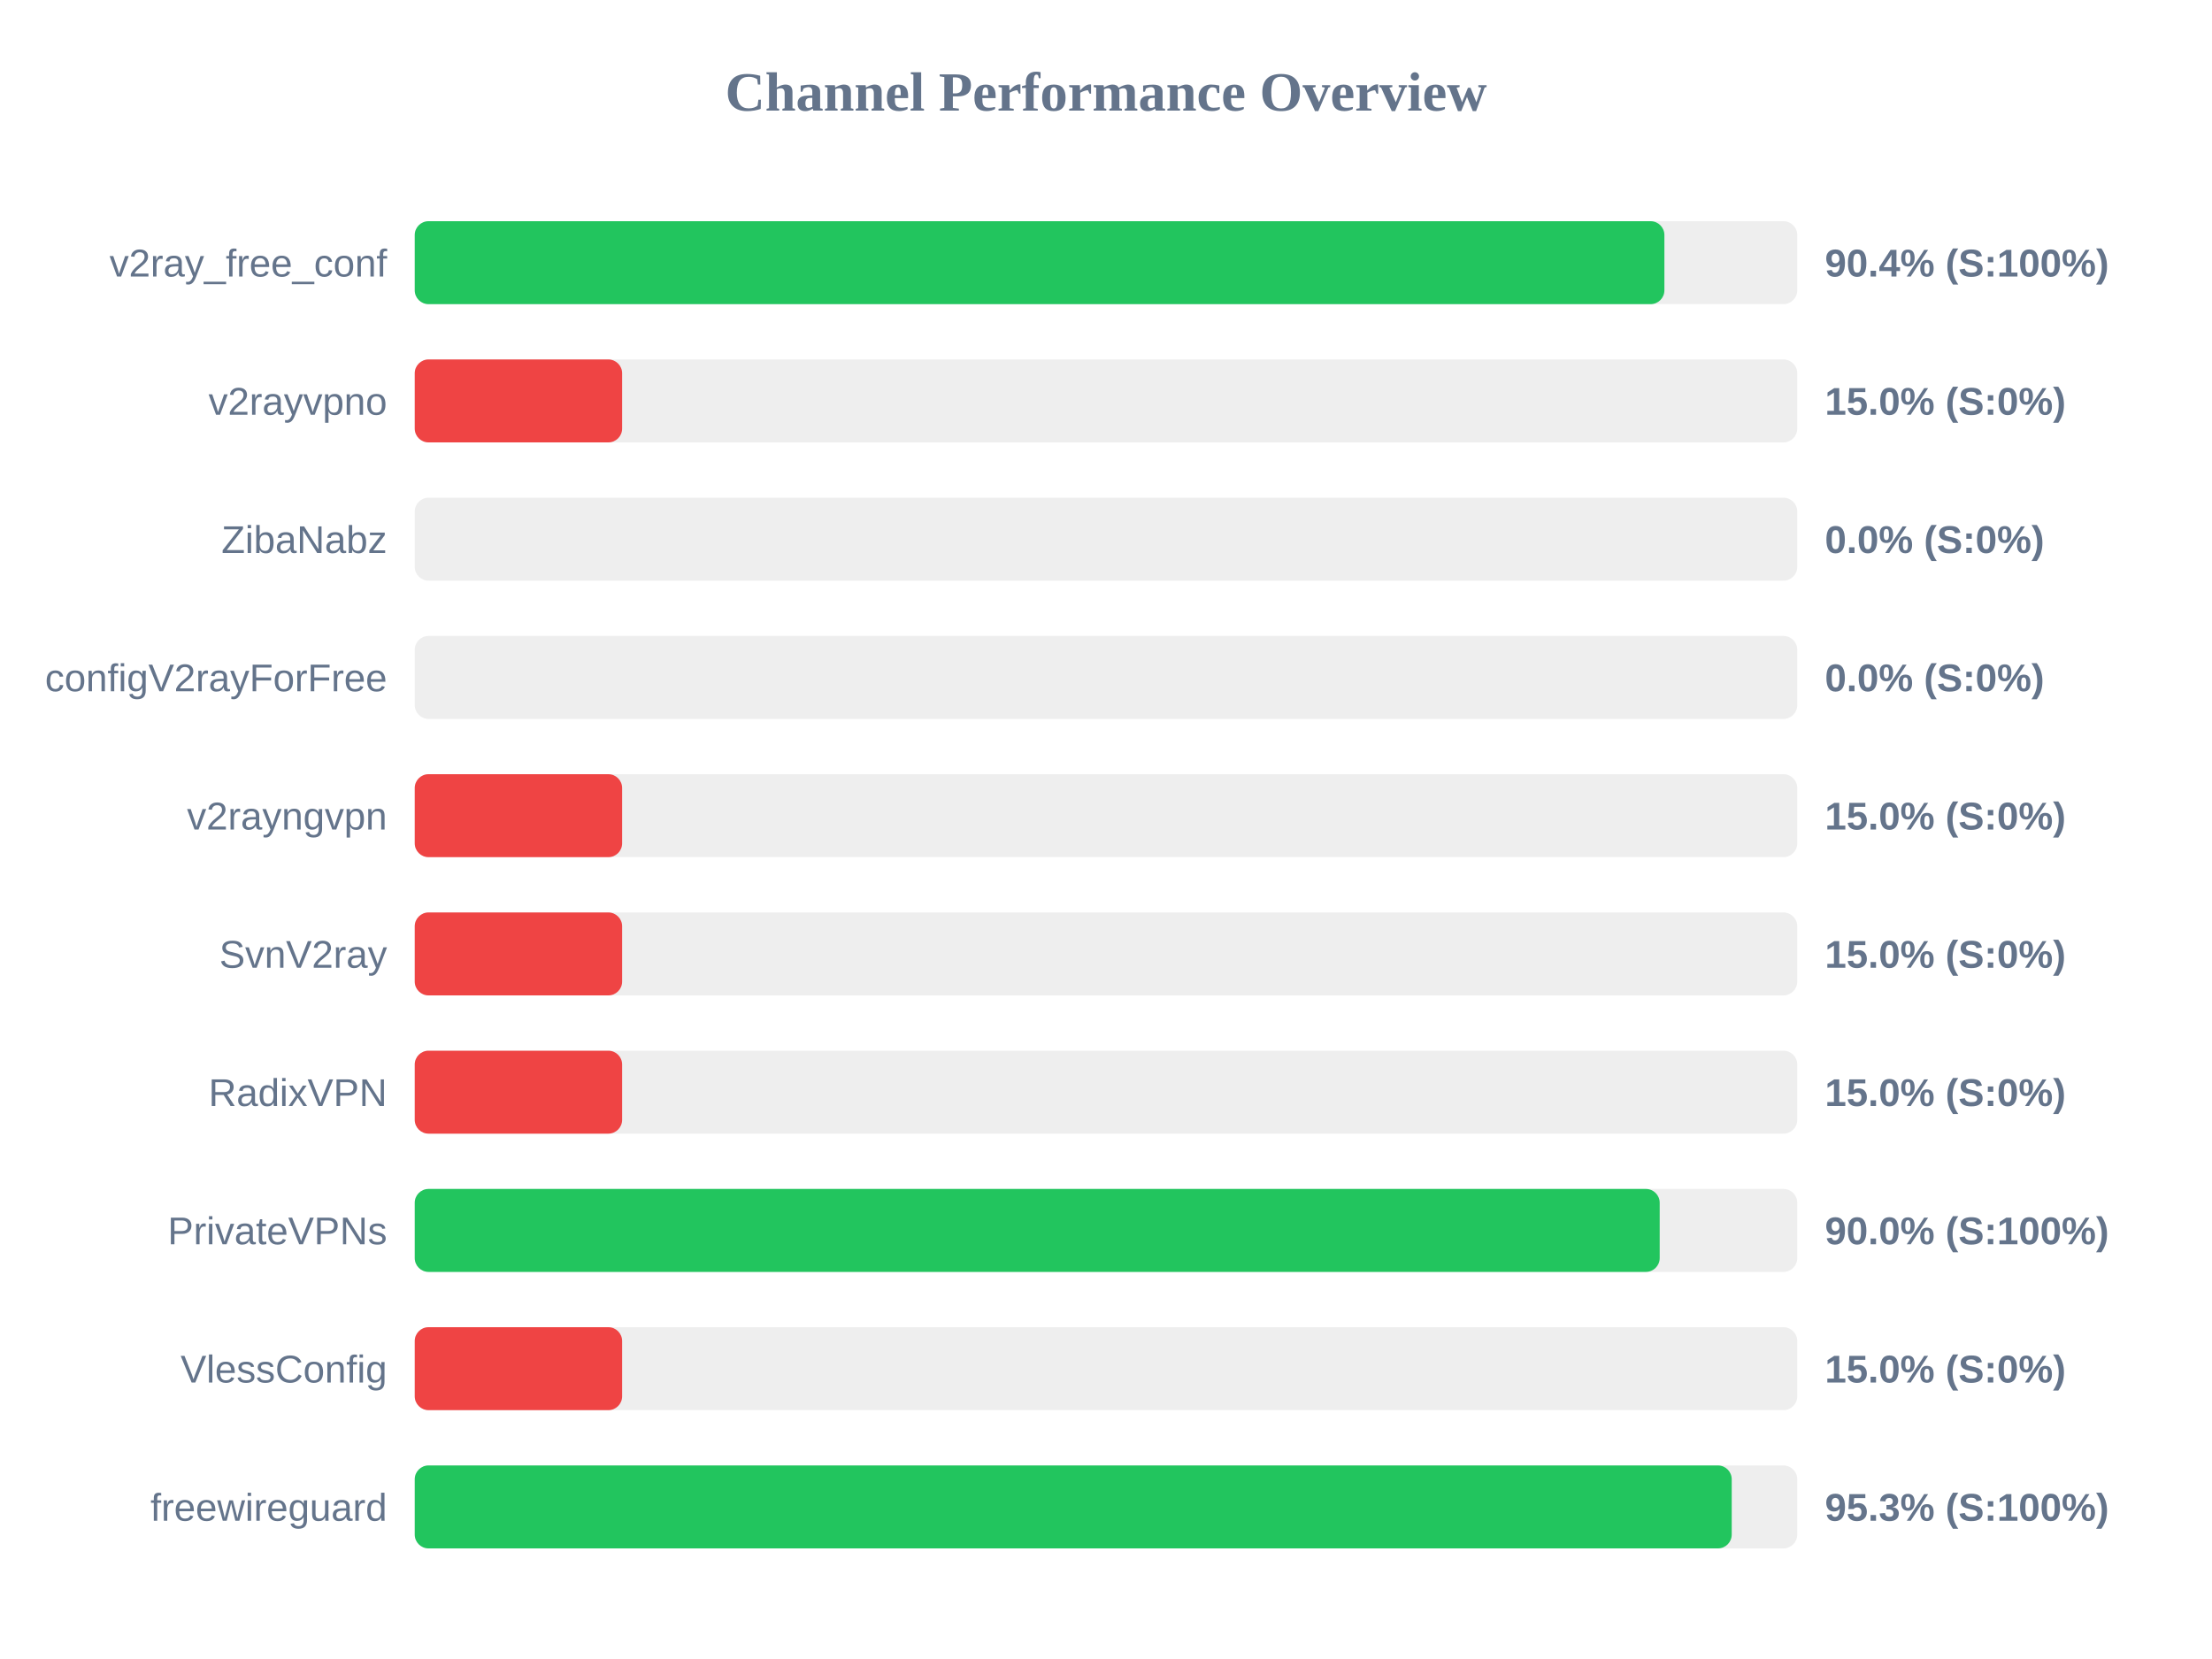
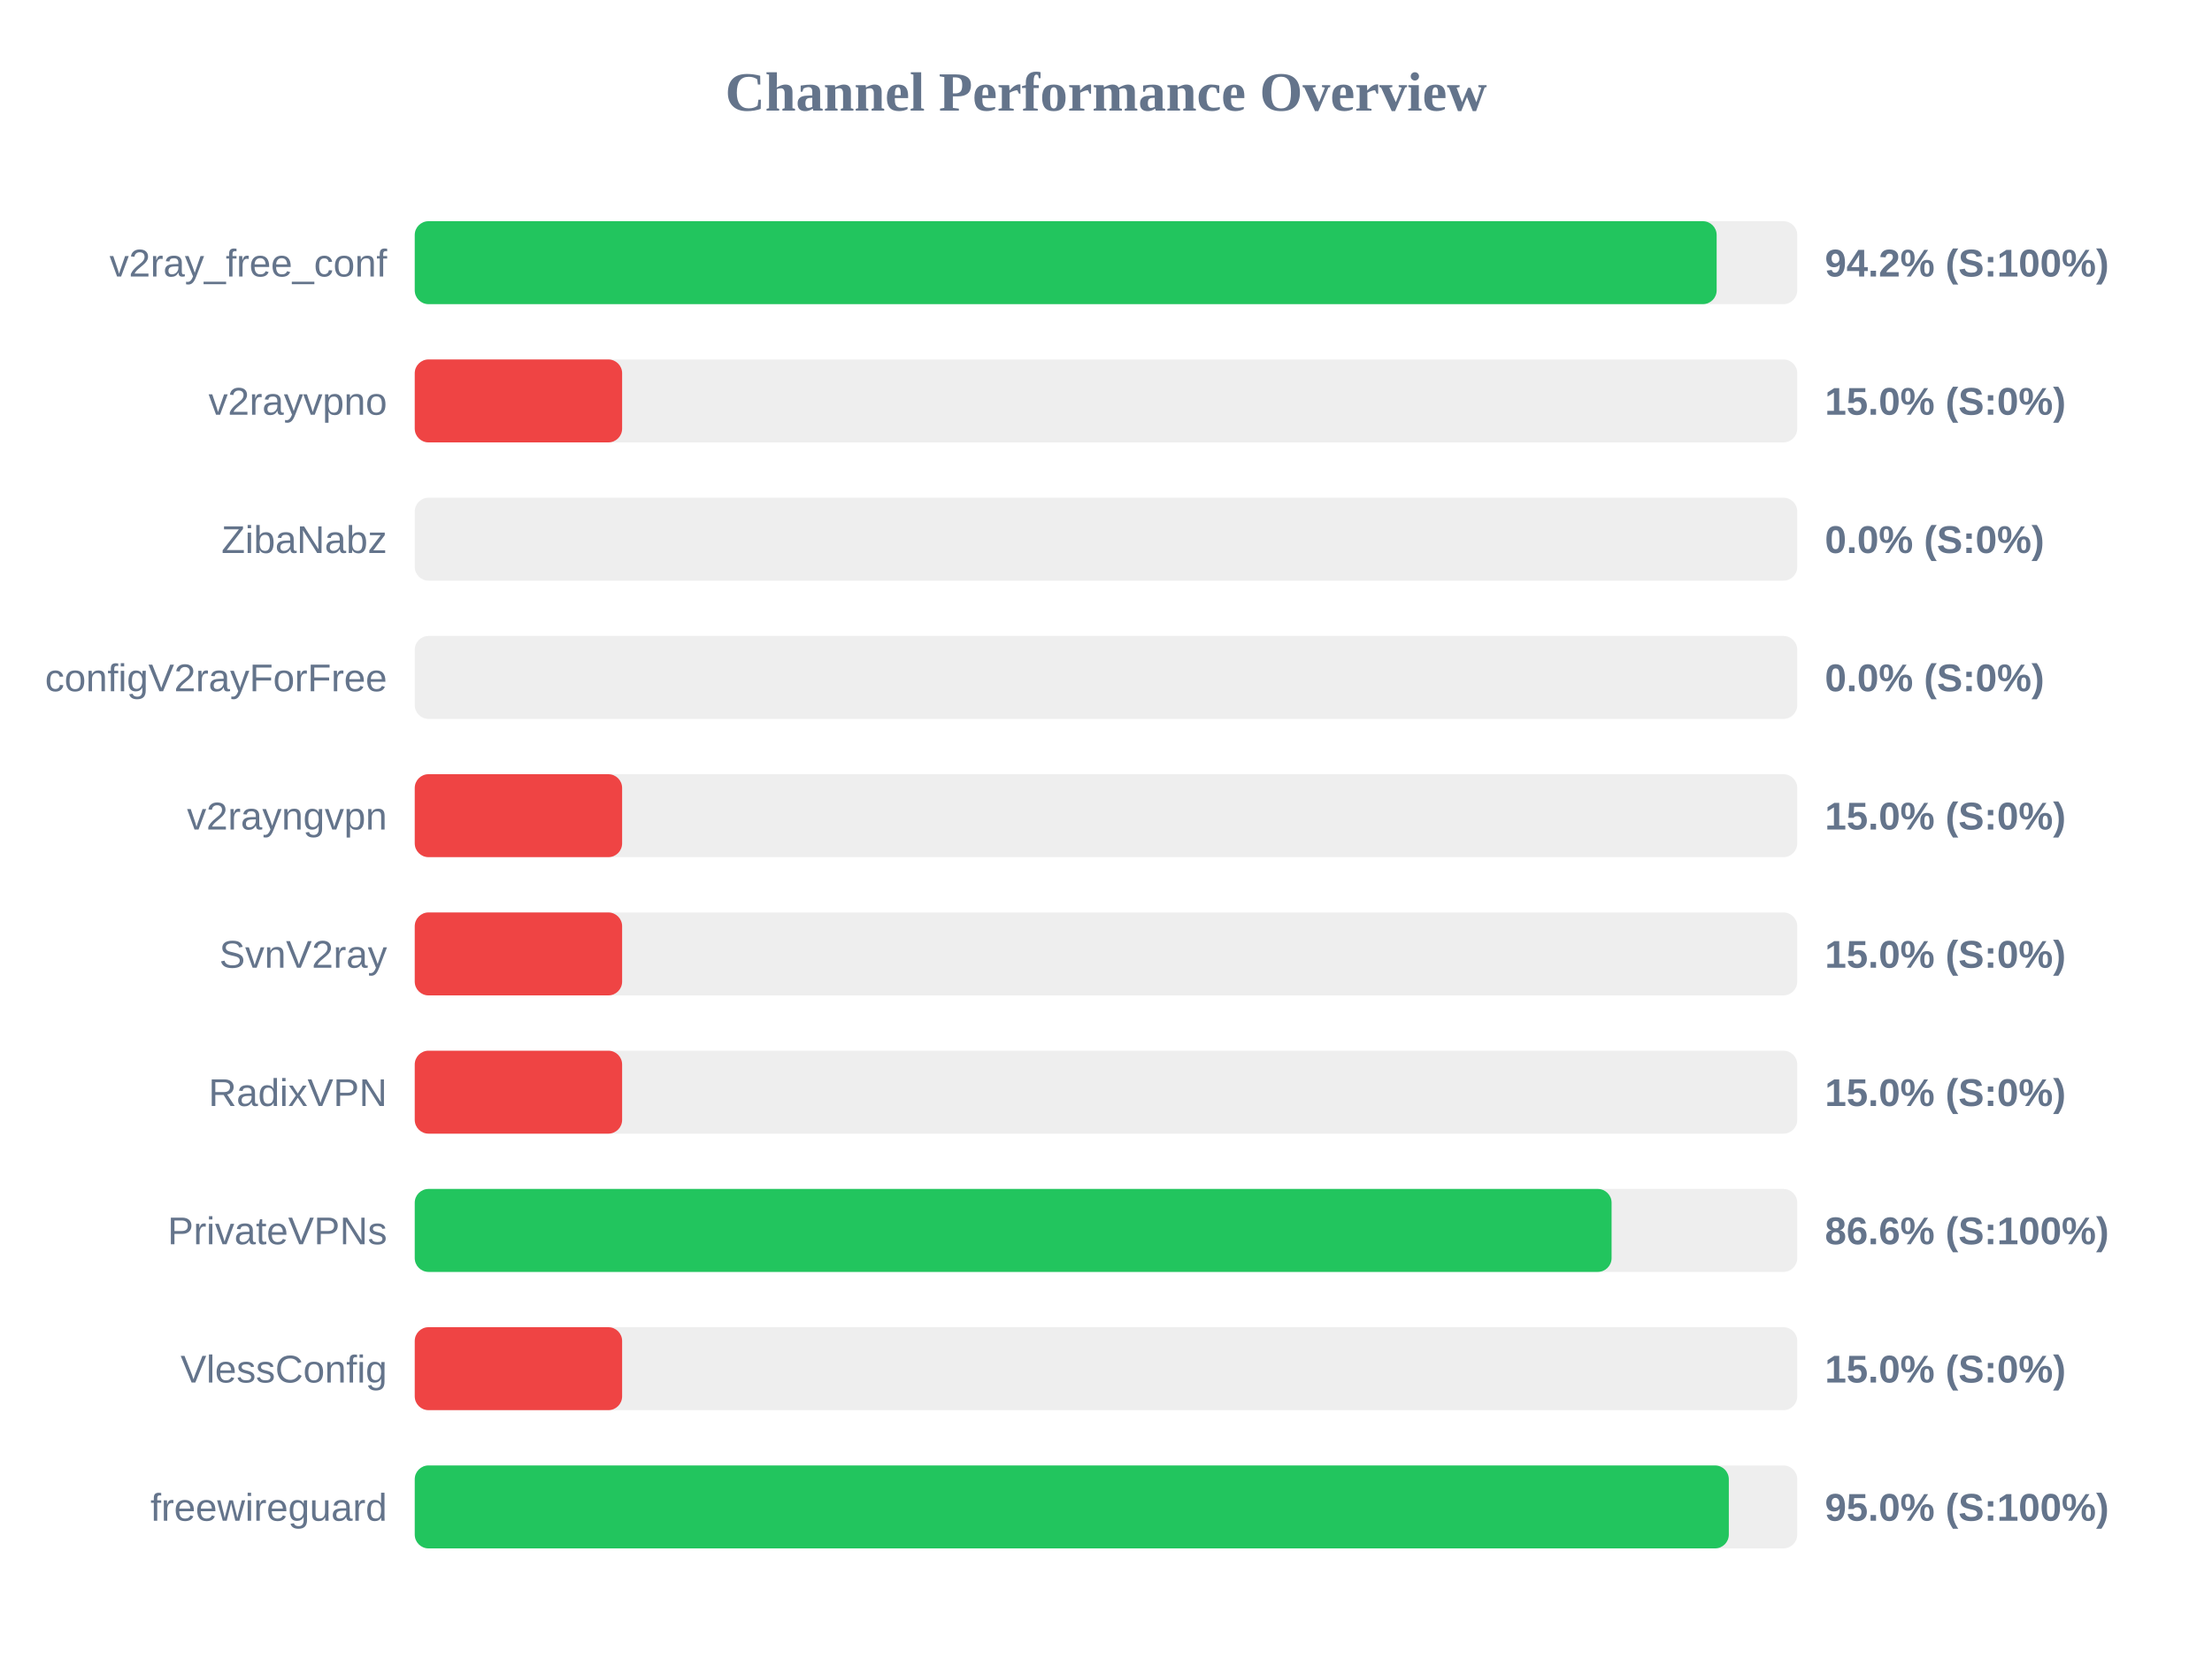
<svg xmlns="http://www.w3.org/2000/svg" width="800" height="600" version="1.1">
  <style>
        .row { font: 14px Arial; fill: #64748b; }
        .score { font: bold 14px Arial; fill: #64748b; }
    </style>
  <text x="400" y="40" text-anchor="middle" font-size="20px" font-weight="bold" fill="#64748b">Channel Performance Overview</text>
  <rect x="150" y="80" width="500" height="30" fill="#eee" rx="5" />
-   <rect x="150" y="80" width="451.95" height="30" fill="#22c55e" rx="5" />
+   <rect x="150" y="80" width="470.85" height="30" fill="#22c55e" rx="5" />
  <text x="140" y="100" text-anchor="end" class="row">v2ray_free_conf</text>
-   <text x="660" y="100" text-anchor="start" class="score">90.4% (S:100%)</text>
+   <text x="660" y="100" text-anchor="start" class="score">94.2% (S:100%)</text>
  <rect x="150" y="130" width="500" height="30" fill="#eee" rx="5" />
  <rect x="150" y="130" width="75.0" height="30" fill="#ef4444" rx="5" />
  <text x="140" y="150" text-anchor="end" class="row">v2rayvpno</text>
  <text x="660" y="150" text-anchor="start" class="score">15.0% (S:0%)</text>
  <rect x="150" y="180" width="500" height="30" fill="#eee" rx="5" />
  <rect x="150" y="180" width="0.0" height="30" fill="#ef4444" rx="5" />
  <text x="140" y="200" text-anchor="end" class="row">ZibaNabz</text>
  <text x="660" y="200" text-anchor="start" class="score">0.0% (S:0%)</text>
  <rect x="150" y="230" width="500" height="30" fill="#eee" rx="5" />
  <rect x="150" y="230" width="0.0" height="30" fill="#ef4444" rx="5" />
  <text x="140" y="250" text-anchor="end" class="row">configV2rayForFree</text>
  <text x="660" y="250" text-anchor="start" class="score">0.0% (S:0%)</text>
  <rect x="150" y="280" width="500" height="30" fill="#eee" rx="5" />
  <rect x="150" y="280" width="75.0" height="30" fill="#ef4444" rx="5" />
  <text x="140" y="300" text-anchor="end" class="row">v2rayngvpn</text>
  <text x="660" y="300" text-anchor="start" class="score">15.0% (S:0%)</text>
  <rect x="150" y="330" width="500" height="30" fill="#eee" rx="5" />
  <rect x="150" y="330" width="75.0" height="30" fill="#ef4444" rx="5" />
  <text x="140" y="350" text-anchor="end" class="row">SvnV2ray</text>
  <text x="660" y="350" text-anchor="start" class="score">15.0% (S:0%)</text>
  <rect x="150" y="380" width="500" height="30" fill="#eee" rx="5" />
  <rect x="150" y="380" width="75.0" height="30" fill="#ef4444" rx="5" />
  <text x="140" y="400" text-anchor="end" class="row">RadixVPN</text>
  <text x="660" y="400" text-anchor="start" class="score">15.0% (S:0%)</text>
  <rect x="150" y="430" width="500" height="30" fill="#eee" rx="5" />
-   <rect x="150" y="430" width="450.25" height="30" fill="#22c55e" rx="5" />
+   <rect x="150" y="430" width="432.85" height="30" fill="#22c55e" rx="5" />
  <text x="140" y="450" text-anchor="end" class="row">PrivateVPNs</text>
-   <text x="660" y="450" text-anchor="start" class="score">90.0% (S:100%)</text>
+   <text x="660" y="450" text-anchor="start" class="score">86.6% (S:100%)</text>
  <rect x="150" y="480" width="500" height="30" fill="#eee" rx="5" />
  <rect x="150" y="480" width="75.0" height="30" fill="#ef4444" rx="5" />
  <text x="140" y="500" text-anchor="end" class="row">VlessConfig</text>
  <text x="660" y="500" text-anchor="start" class="score">15.0% (S:0%)</text>
  <rect x="150" y="530" width="500" height="30" fill="#eee" rx="5" />
-   <rect x="150" y="530" width="476.3" height="30" fill="#22c55e" rx="5" />
+   <rect x="150" y="530" width="475.25" height="30" fill="#22c55e" rx="5" />
  <text x="140" y="550" text-anchor="end" class="row">freewireguard</text>
-   <text x="660" y="550" text-anchor="start" class="score">95.3% (S:100%)</text>
+   <text x="660" y="550" text-anchor="start" class="score">95.0% (S:100%)</text>
</svg>
